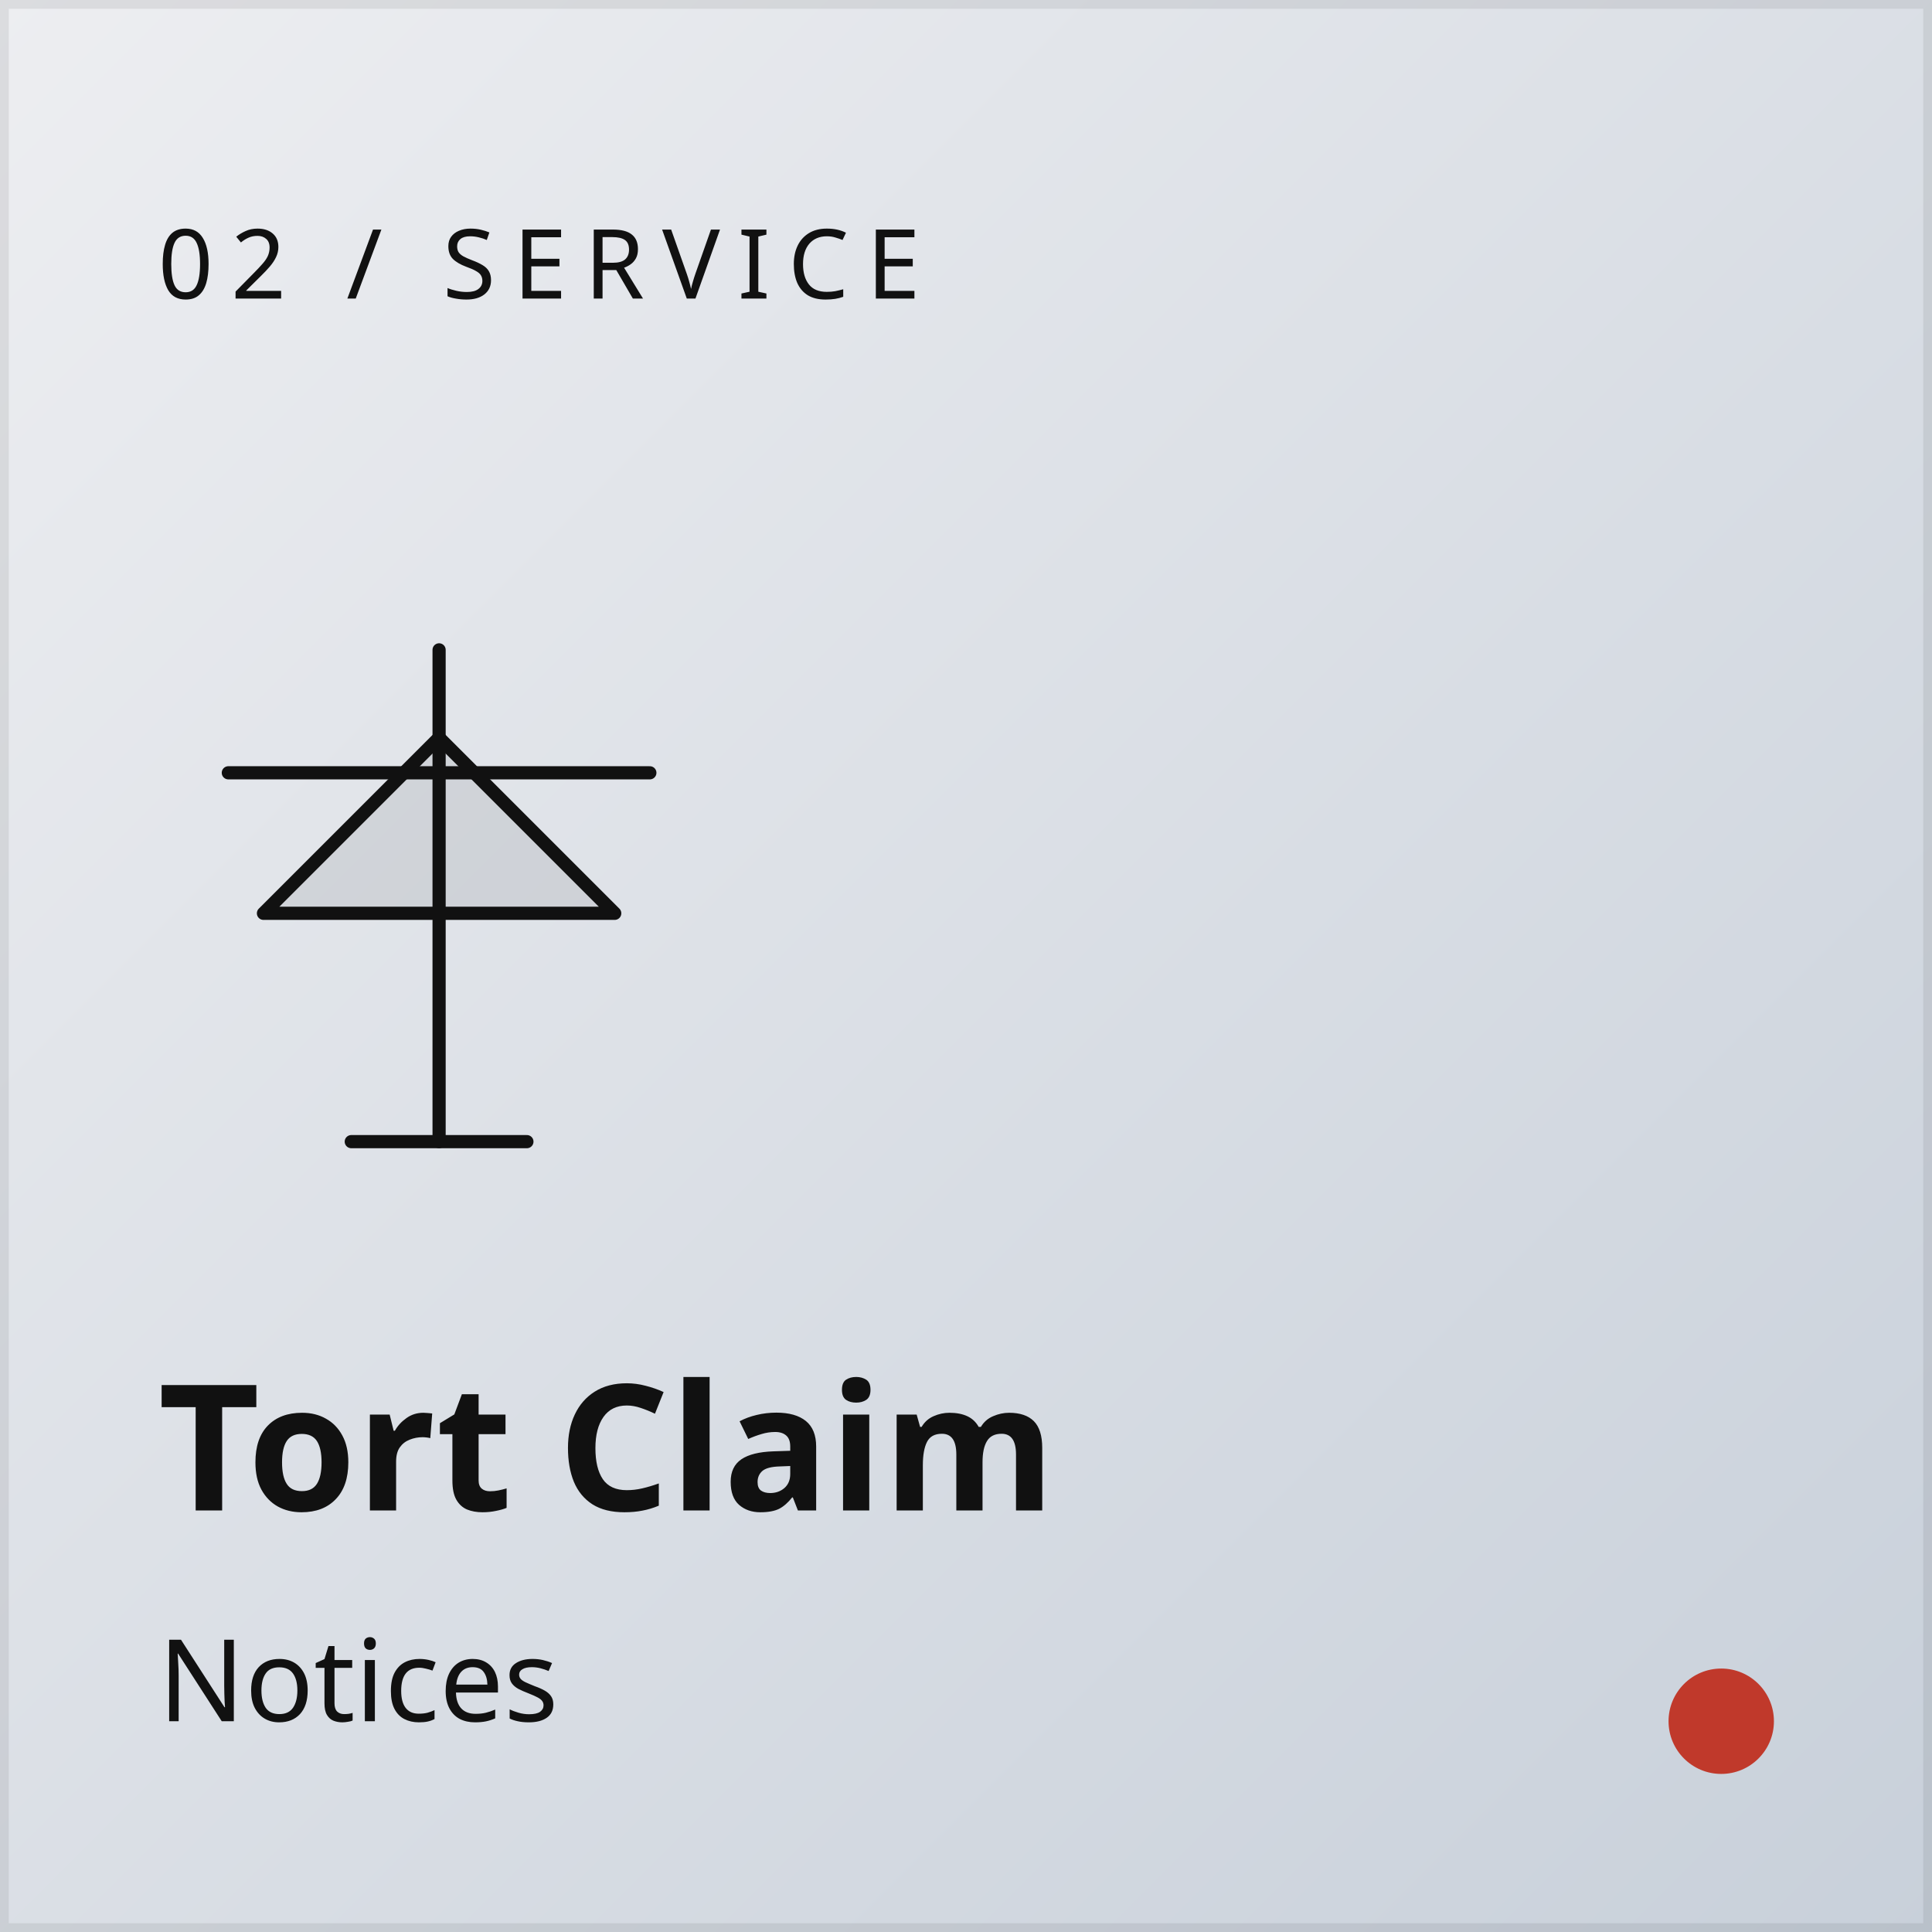
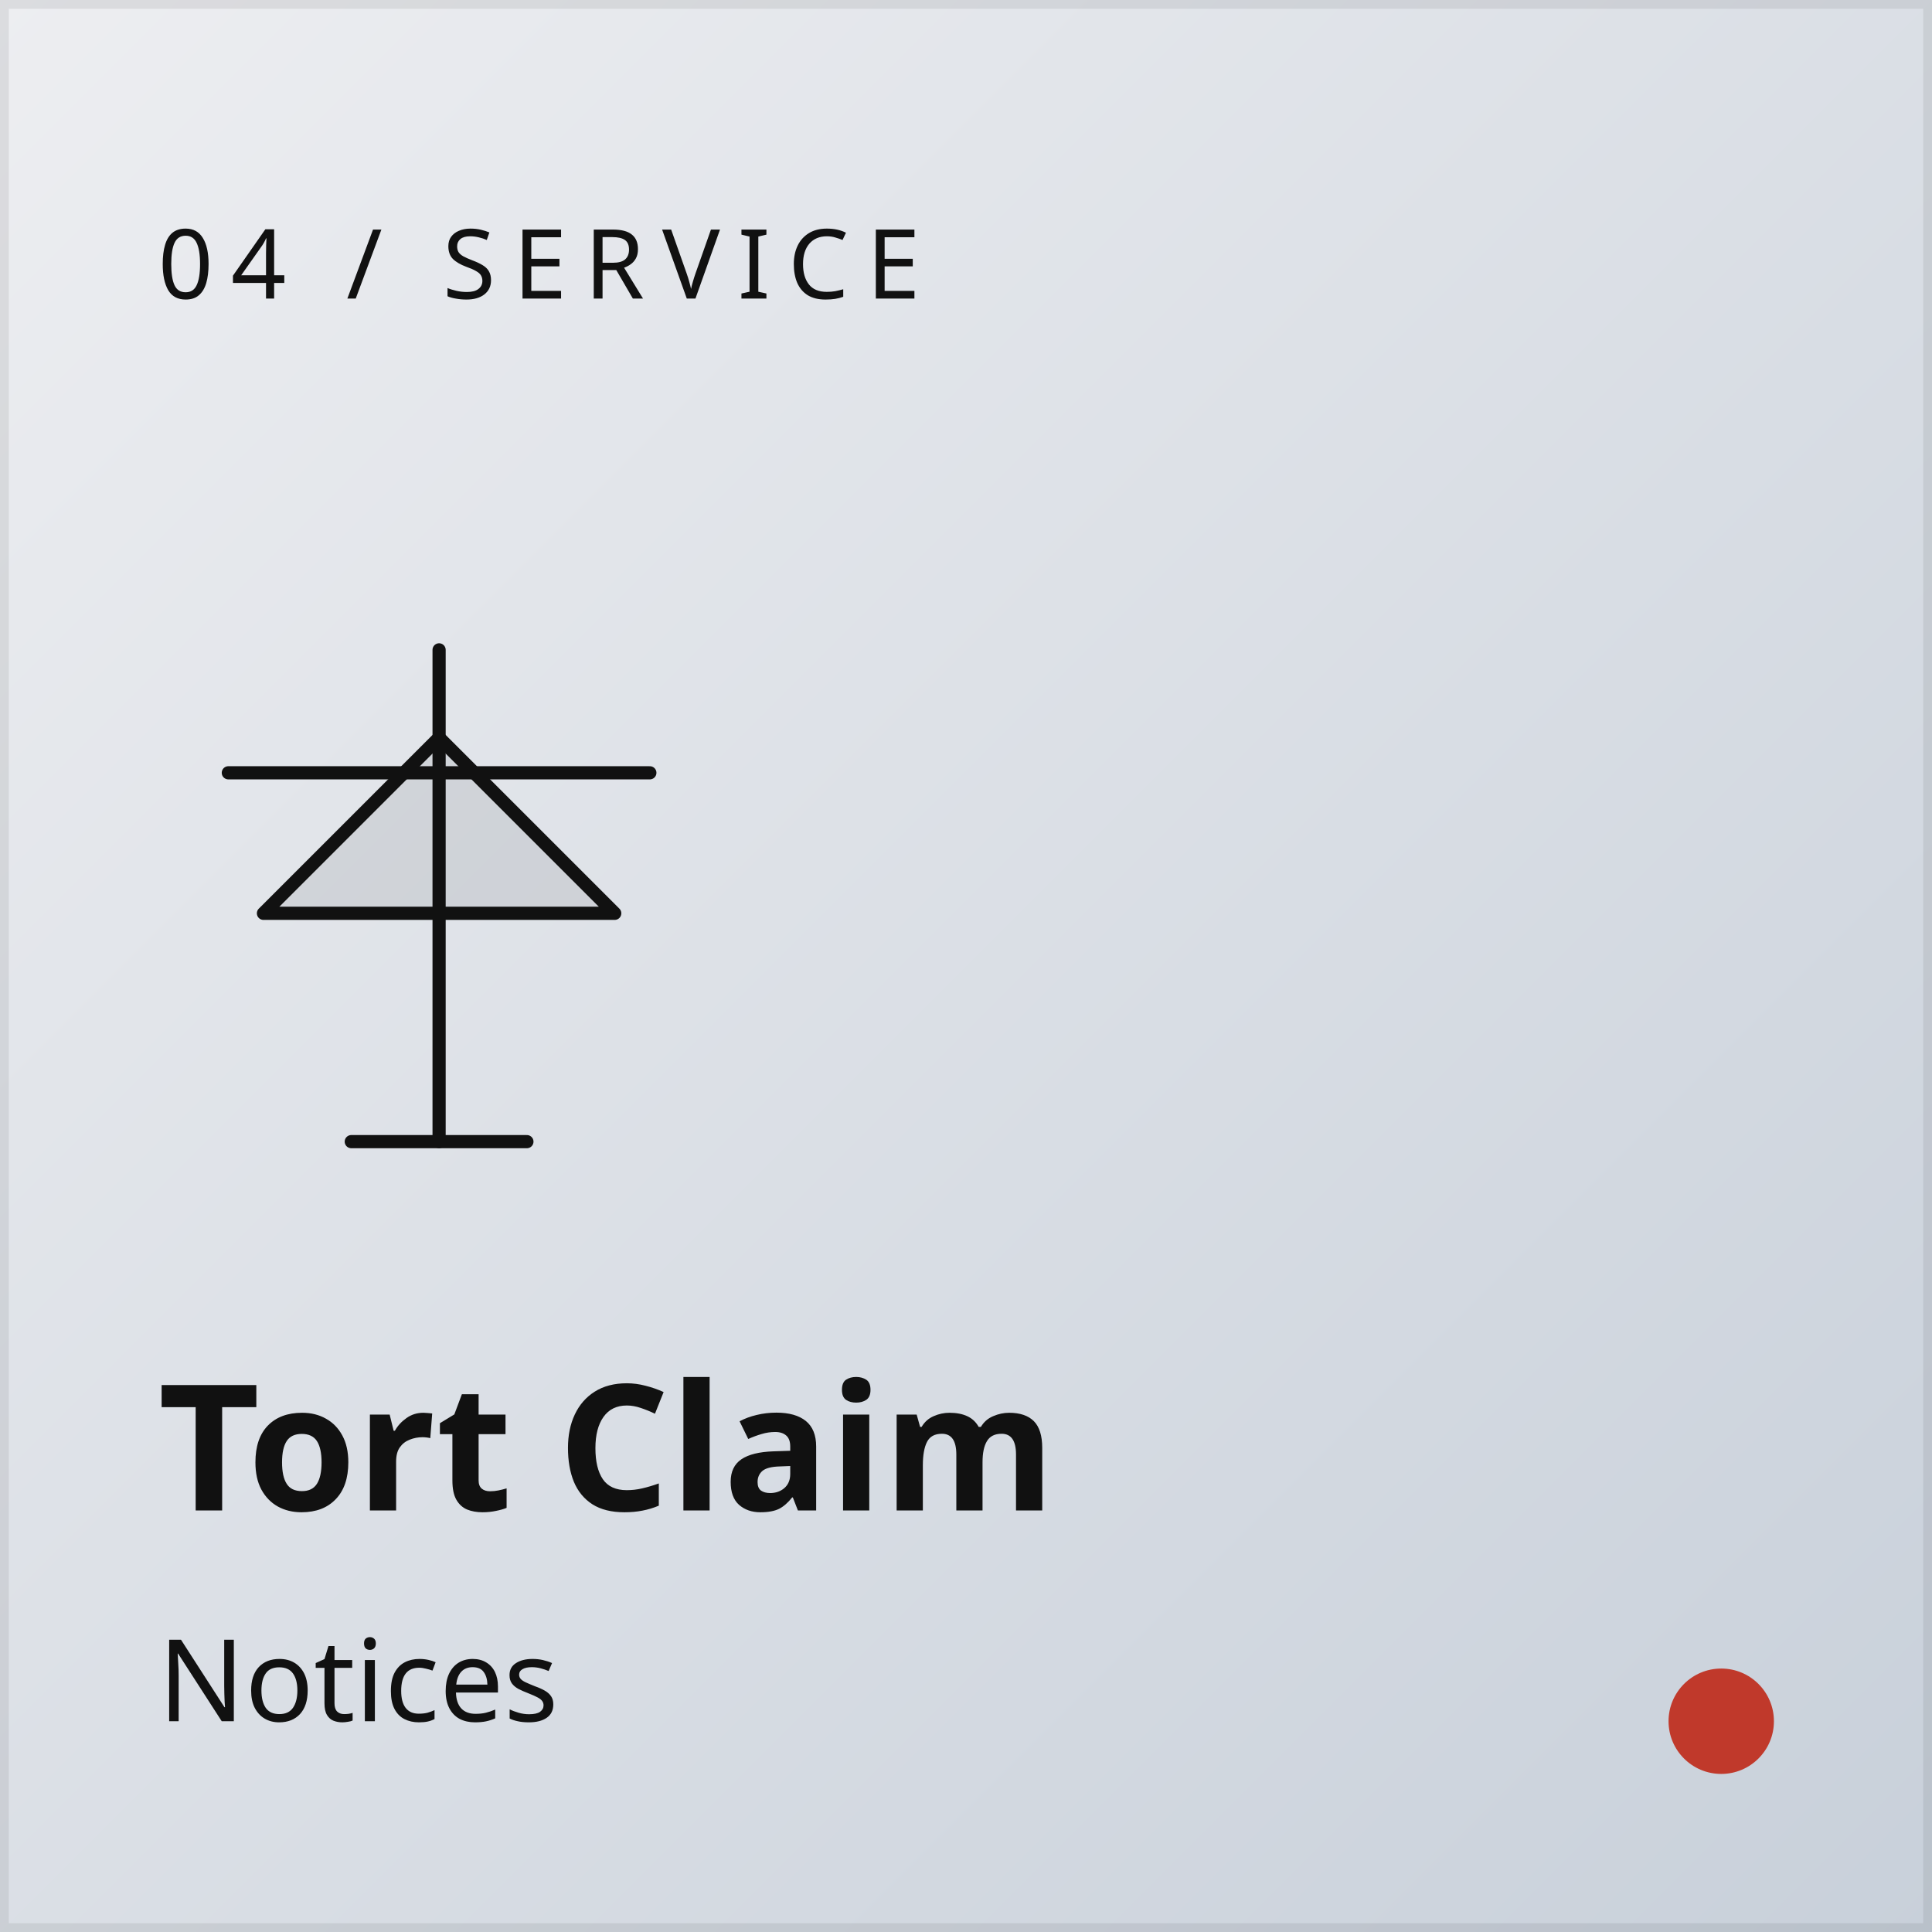
<svg xmlns="http://www.w3.org/2000/svg" viewBox="0 0 220 220" width="220" height="220">
  <defs>
    <linearGradient id="g2" x1="0" y1="0" x2="1" y2="1">
      <stop offset="0%" stop-color="#EDEEF1" />
      <stop offset="100%" stop-color="#C8D0DA" />
    </linearGradient>
  </defs>
  <rect width="220" height="220" fill="url(#g2)" />
  <rect x="0.5" y="0.5" width="219" height="219" fill="none" stroke="#111" stroke-opacity="0.08" />
-   <text x="18" y="34" font-family="Inter Tight, sans-serif" font-size="11" font-weight="500" fill="#111" letter-spacing="2">02 / SERVICE</text>
+   <text x="18" y="34" font-family="Inter Tight, sans-serif" font-size="11" font-weight="500" fill="#111" letter-spacing="2">04 / SERVICE</text>
  <g transform="translate(20,68)" stroke="#111" stroke-width="1.5" fill="none" stroke-linecap="round" stroke-linejoin="round">
    <line x1="30" y1="6" x2="30" y2="62" />
    <path d="M30 16 L10 36 L50 36 Z" fill="#111" fill-opacity="0.08" />
    <line x1="20" y1="62" x2="40" y2="62" />
    <line x1="6" y1="20" x2="54" y2="20" />
  </g>
  <text x="18" y="172" font-family="Inter Tight, sans-serif" font-size="20" font-weight="700" fill="#111">Tort Claim</text>
  <text x="18" y="196" font-family="Inter Tight, sans-serif" font-size="13" font-weight="400" fill="#111">Notices</text>
  <circle cx="196" cy="196" r="6" fill="#C0392B" />
</svg>
